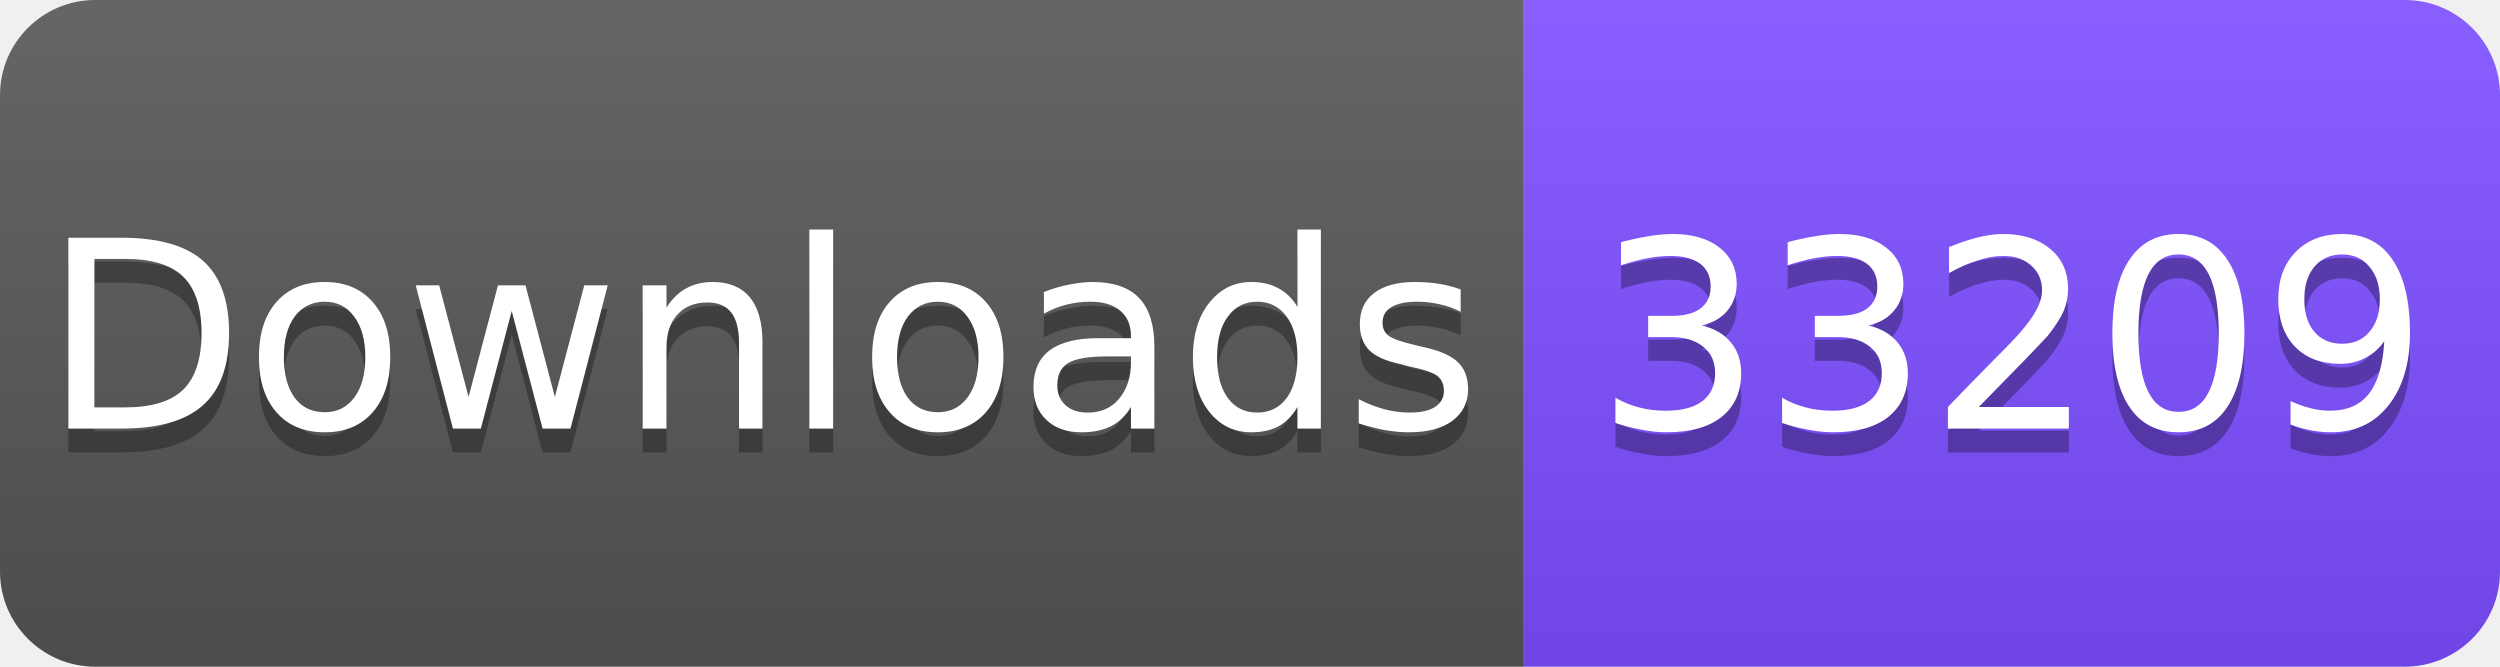
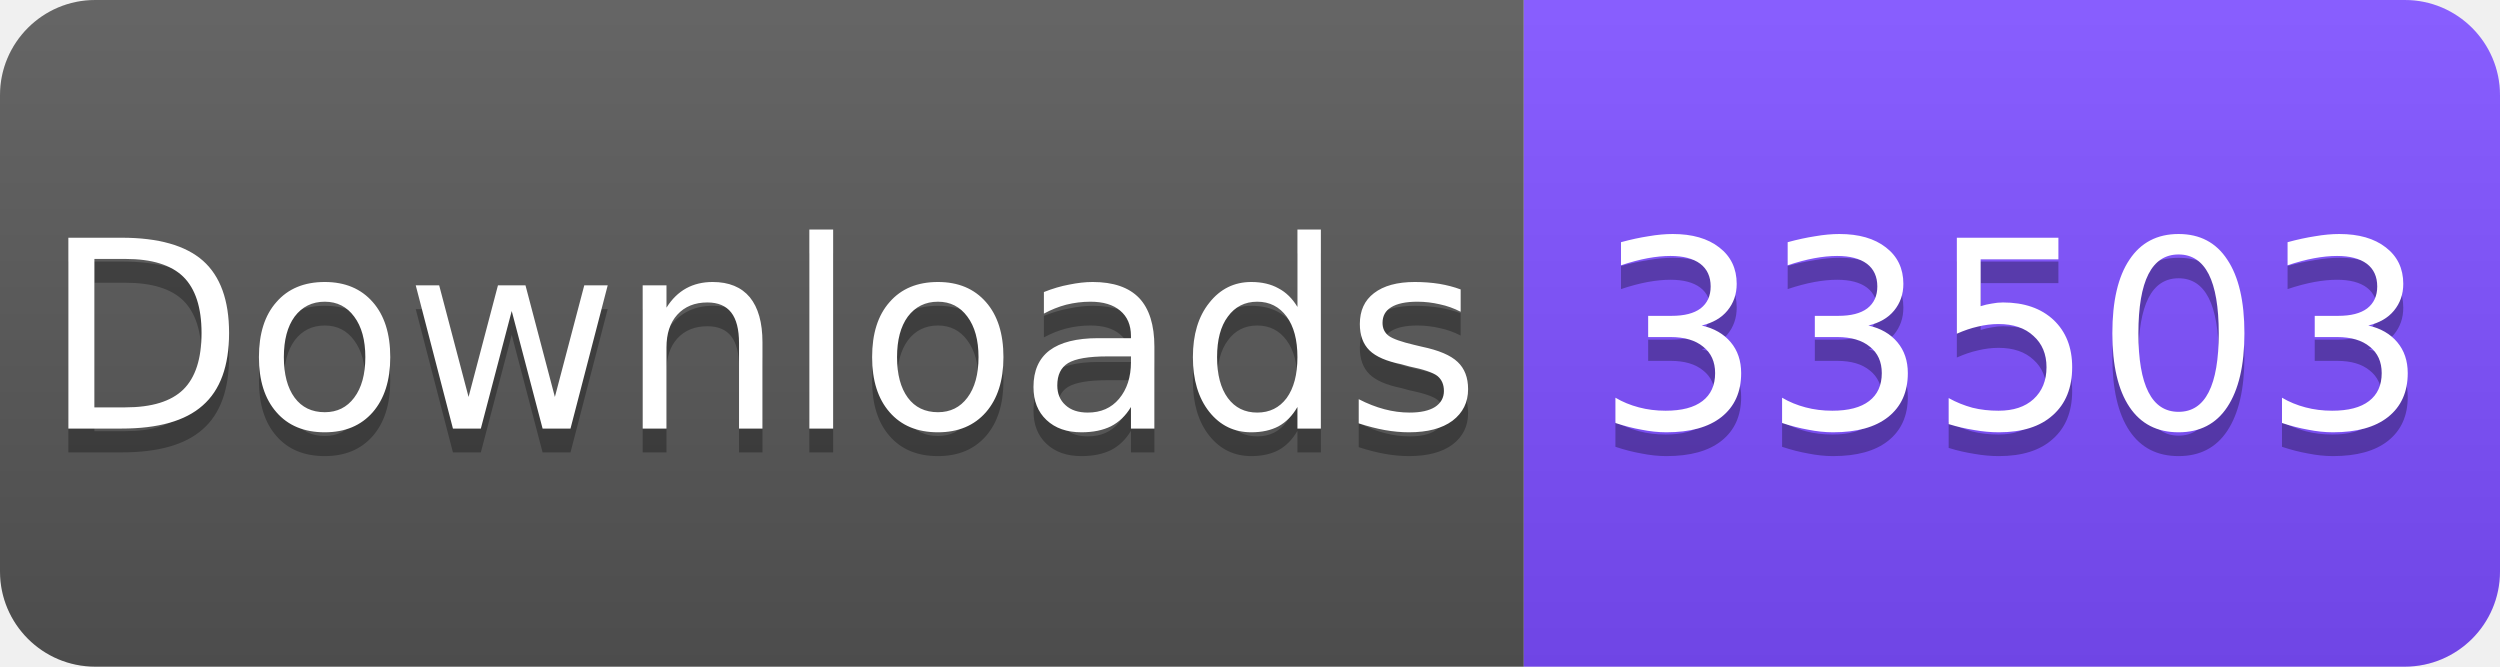
<svg xmlns="http://www.w3.org/2000/svg" width="105" height="28" viewBox="0 0 105 28">
  <linearGradient id="s" x2="0" y2="100%">
    <stop offset="0" stop-color="#fff" stop-opacity=".1" />
    <stop offset="1" stop-opacity=".1" />
  </linearGradient>
  <clipPath id="r">
    <rect width="105" height="28" rx="4" fill="#fff" />
  </clipPath>
  <g clip-path="url(#r)">
    <rect width="64" height="28" fill="#555" />
    <rect x="64" width="41" height="28" fill="#7C4DFF" />
    <rect width="105" height="28" fill="url(#s)" />
  </g>
  <g fill="#fff" text-anchor="middle" font-family="Verdana,Geneva,DejaVu Sans,sans-serif" font-size="11">
    <text x="32" y="19" fill="#010101" fill-opacity=".3">Downloads</text>
    <text x="32" y="18">Downloads</text>
-     <text x="84.5" y="19" fill="#010101" fill-opacity=".3">33209</text>
-     <text x="84.5" y="18">33209</text>
+     <text x="84.5" y="19" fill="#010101" fill-opacity=".3">33503</text>
+     <text x="84.5" y="18">33503</text>
  </g>
</svg>
